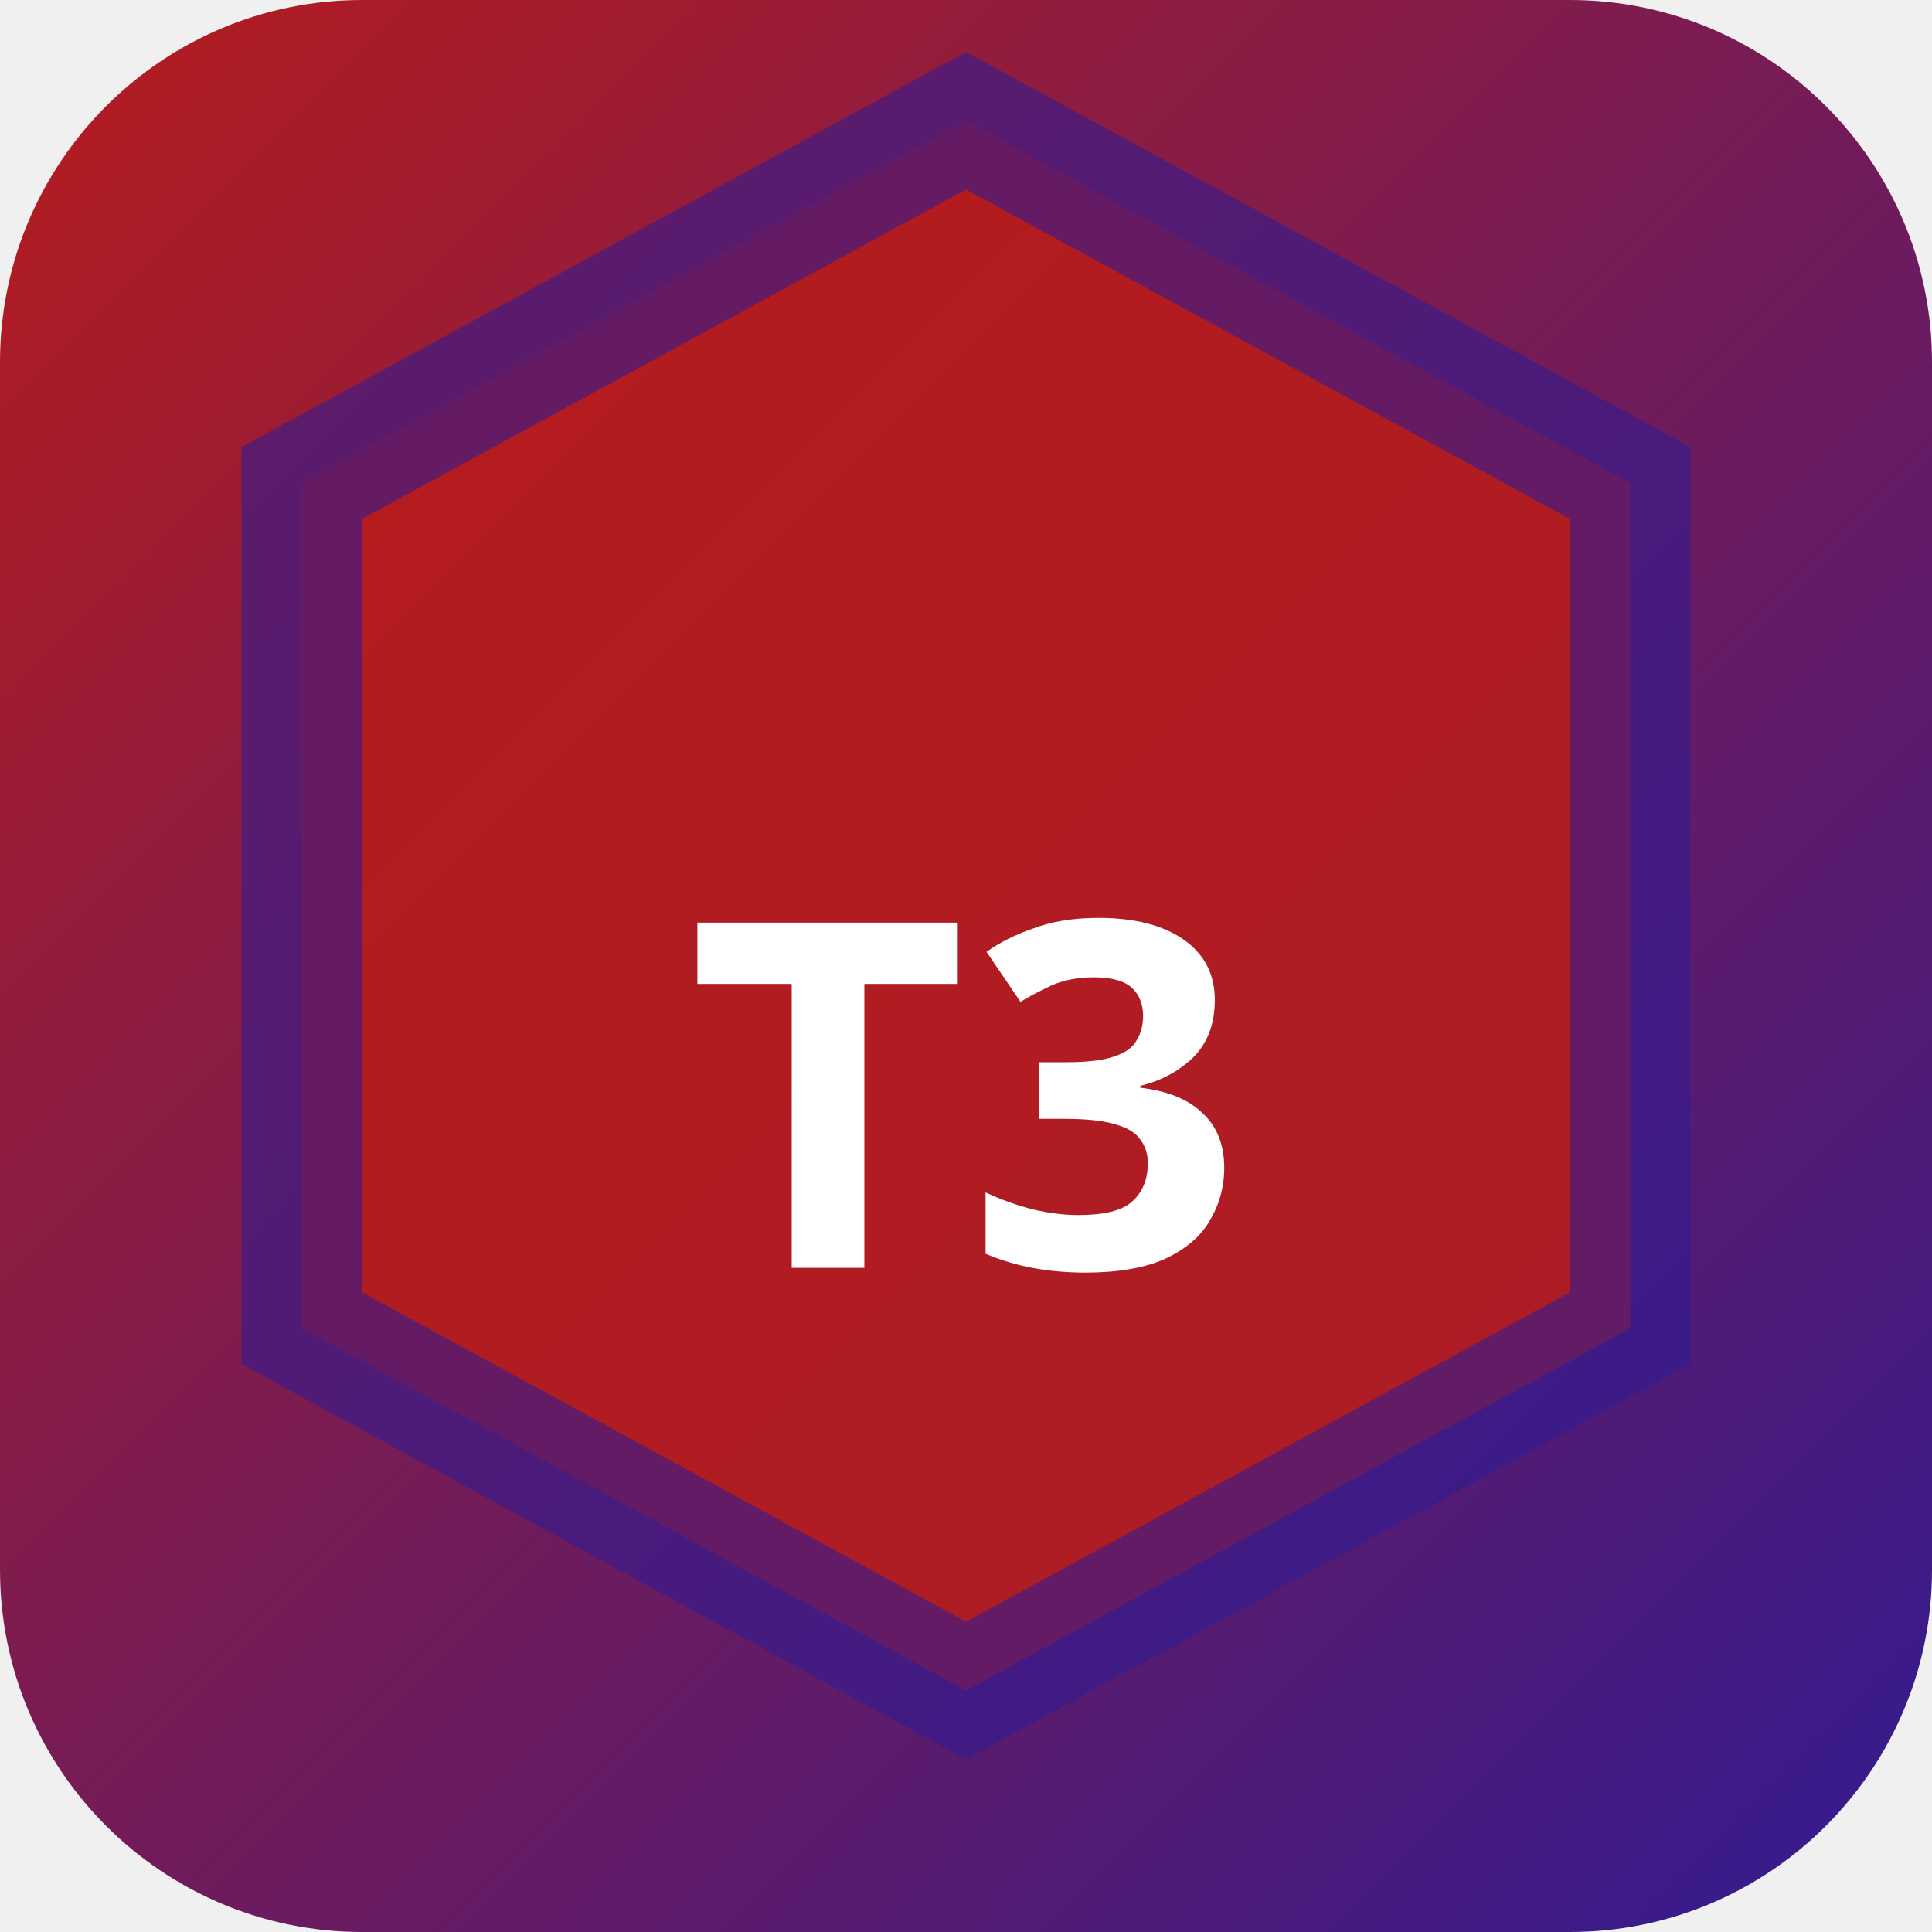
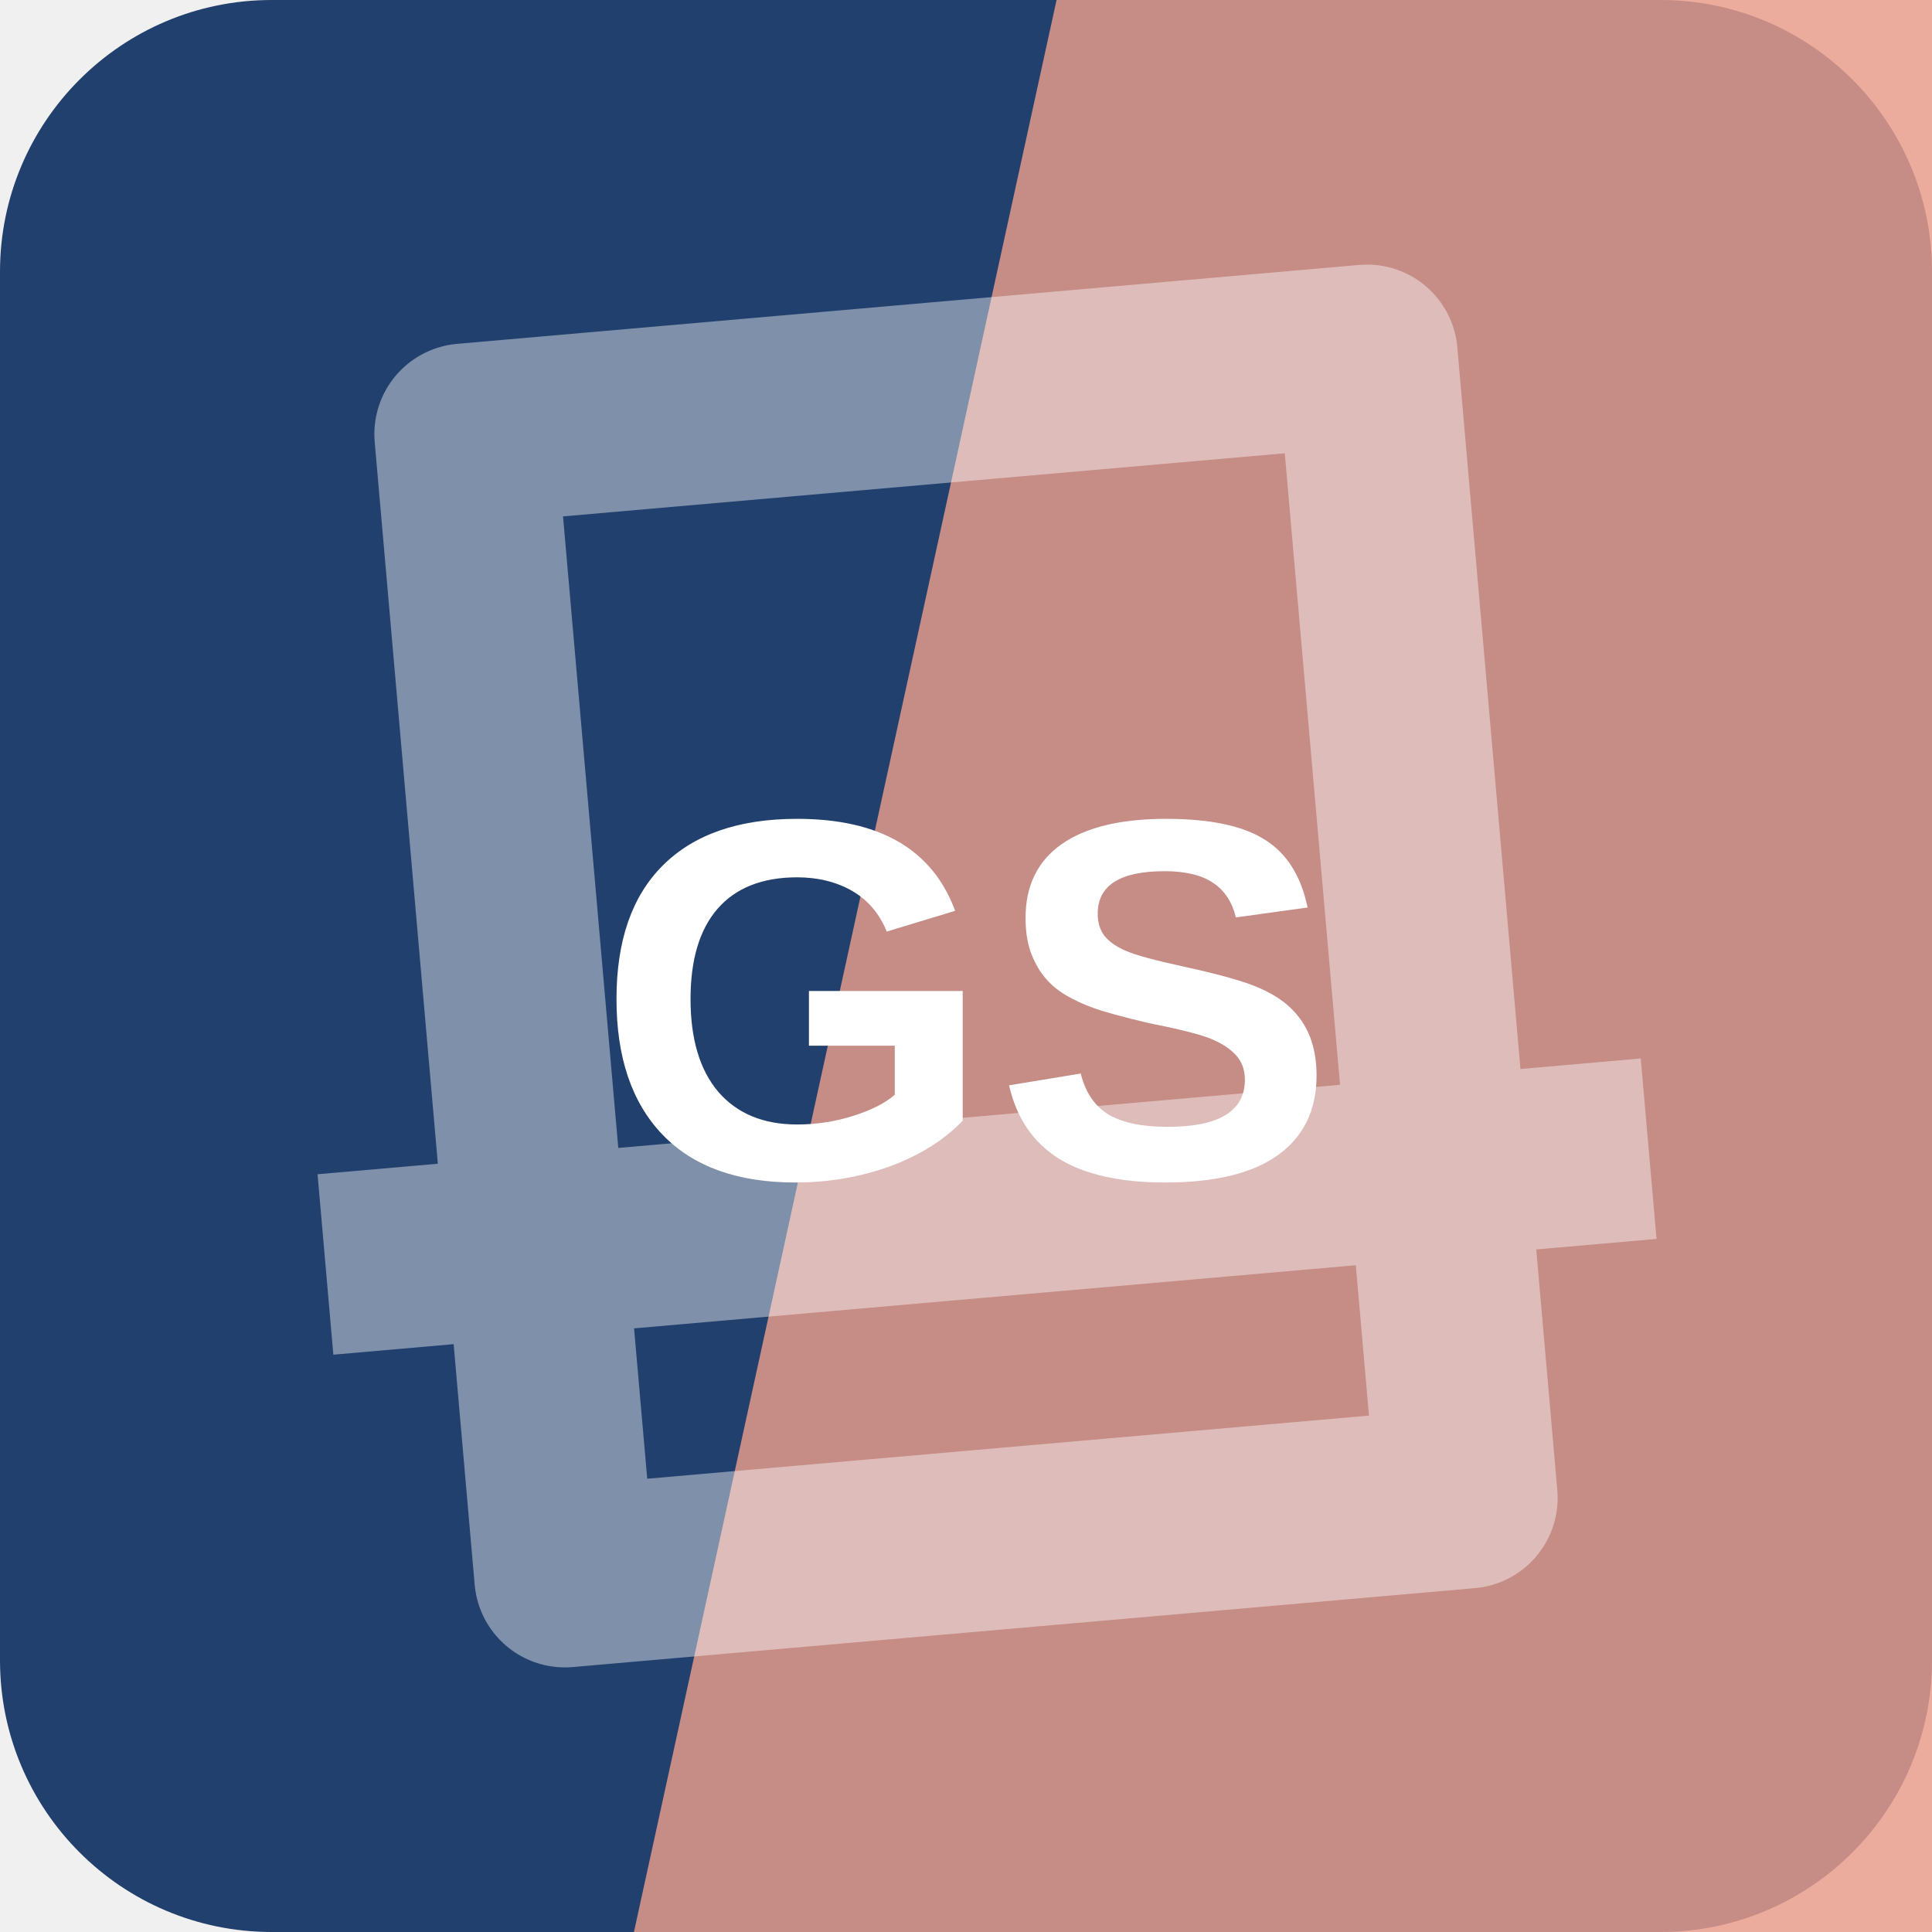
- <svg xmlns="http://www.w3.org/2000/svg" width="32" height="32" viewBox="0 0 32 32">
-   <defs>
-     <linearGradient id="bgt3b0" x1="0" y1="0" x2="1" y2="1">
-       <stop offset="0%" stop-color="#b71c1c" />
-       <stop offset="100%" stop-color="#311b92" />
-     </linearGradient>
-   </defs>
-   <rect width="32" height="32" rx="6" fill="url(#bgt3b0)" />
-   <polygon points="16,2 27,8 27,22 16,28 5,22 5,8" fill="rgba(183,28,28,0.9)" stroke="rgba(49,27,146,0.6)" stroke-width="2" />
-   <text x="16" y="21" text-anchor="middle" fill="#fff" font-size="8" font-weight="700" font-family="system-ui">T3</text>
+ <svg xmlns="http://www.w3.org/2000/svg" width="64" height="64" viewBox="0 0 64 64" role="img">
+   <rect width="64" height="64" rx="9" fill="hsl(216 53% 28%)" />
+   <path d="M35 0h29v64H21Z" fill="hsl(11 69% 73%)" opacity="0.82" />
+   <g transform="rotate(175 32 32)" opacity="0.42">
+     <path d="M17 13h30v38H17zM10 24h44" fill="none" stroke="#ffffff" stroke-width="6" stroke-linejoin="round" />
+   </g>
+   <text x="32" y="39" text-anchor="middle" fill="#ffffff" font-family="Arial,Helvetica,sans-serif" font-size="17" font-weight="700" letter-spacing="0">GS</text>
</svg>
